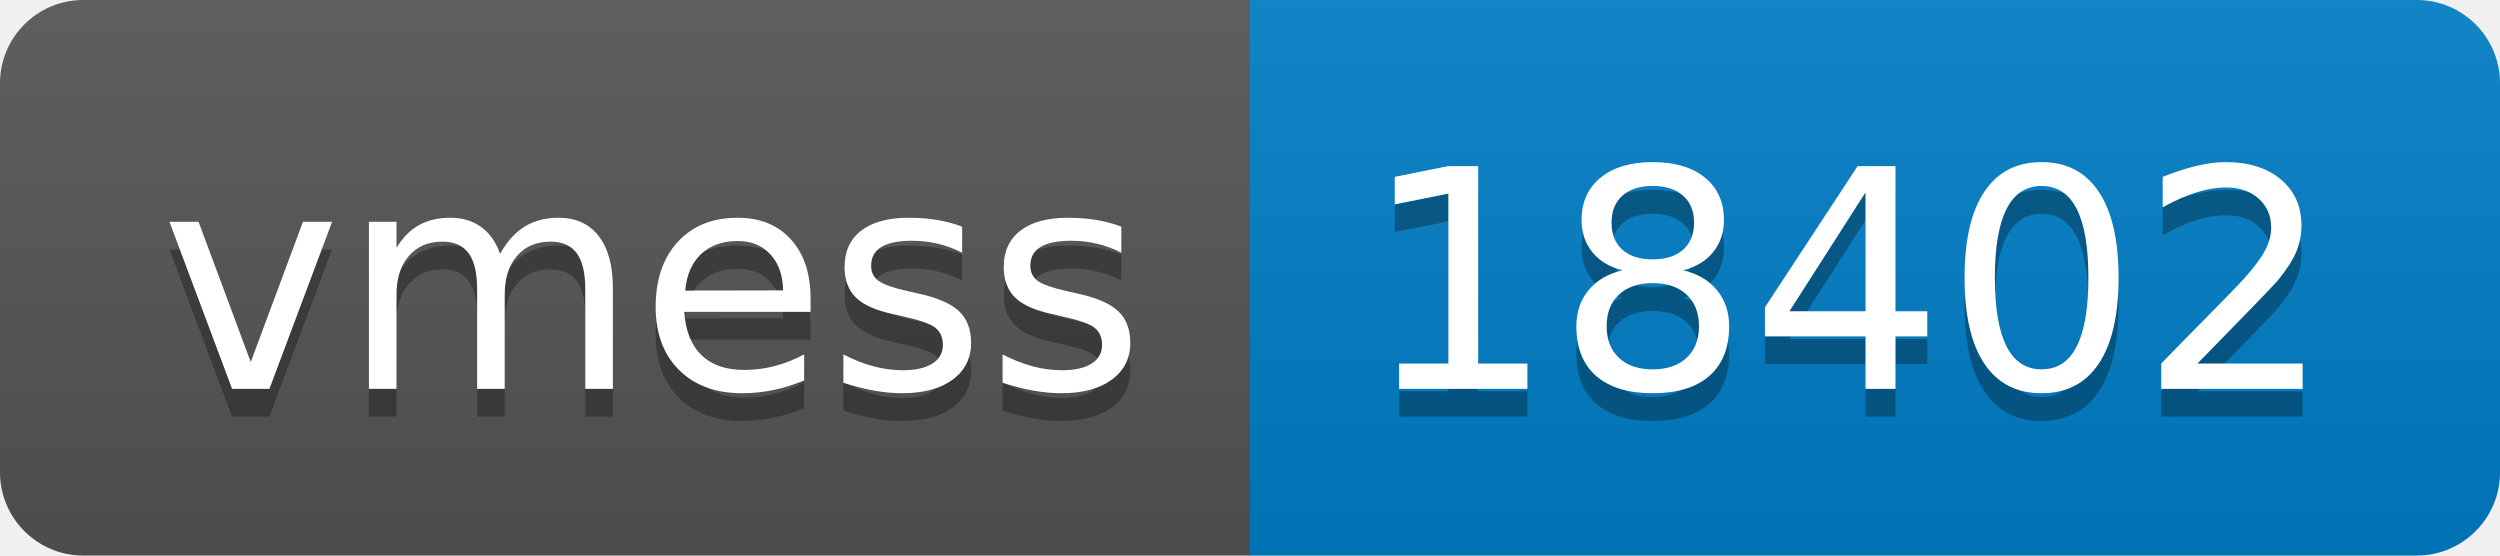
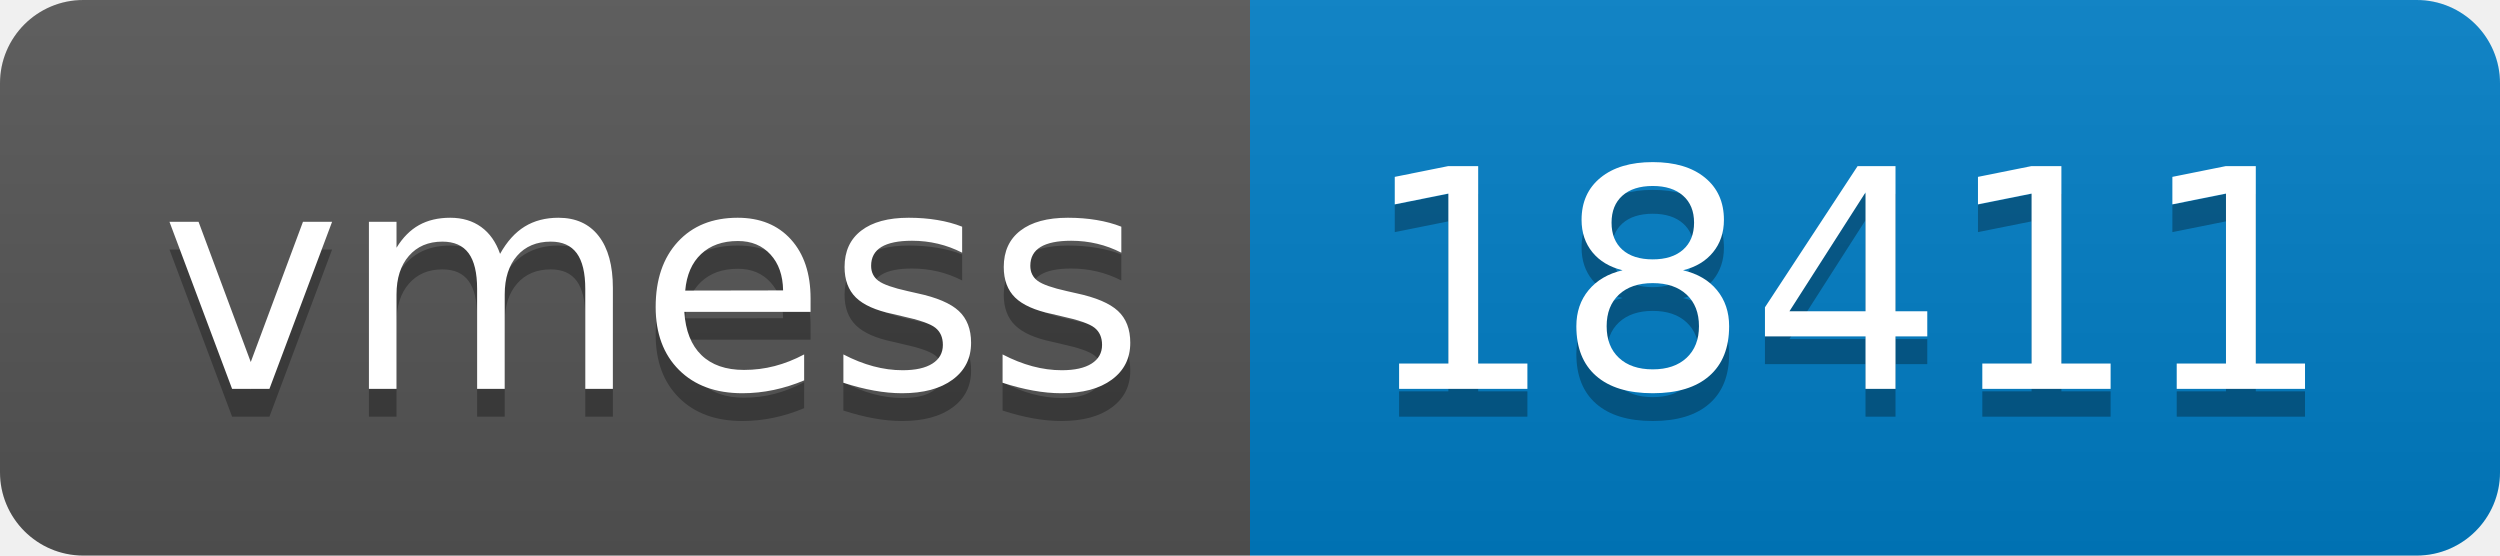
- <svg xmlns="http://www.w3.org/2000/svg" width="90" height="20" role="img" aria-label="vmess: 18402">
+ <svg xmlns="http://www.w3.org/2000/svg" width="90" height="20" role="img" aria-label="vmess: 18411">
  <linearGradient id="s" x2="0" y2="100%">
    <stop offset="0" stop-color="#bbb" stop-opacity=".1" />
    <stop offset="1" stop-opacity=".1" />
  </linearGradient>
  <clipPath id="r">
    <rect width="90" height="20" rx="3" fill="#fff" />
  </clipPath>
  <g clip-path="url(#r)">
    <rect width="45" height="20" fill="#555" />
    <rect x="45" width="45" height="20" fill="#007ec6" />
    <rect width="90" height="20" fill="url(#s)" />
  </g>
  <g fill="#fff" text-anchor="middle" font-family="Verdana,Geneva,DejaVu Sans,sans-serif" text-rendering="geometricPrecision" font-size="110">
    <text aria-hidden="true" x="235" y="150" fill="#010101" fill-opacity=".3" transform="scale(.1)" textLength="350">vmess</text>
    <text x="235" y="140" transform="scale(.1)" fill="#fff" textLength="350">vmess</text>
-     <text aria-hidden="true" x="665" y="150" fill="#010101" fill-opacity=".3" transform="scale(.1)" textLength="350">18402</text>
-     <text x="665" y="140" transform="scale(.1)" fill="#fff" textLength="350">18402</text>
+     <text aria-hidden="true" x="665" y="150" fill="#010101" fill-opacity=".3" transform="scale(.1)" textLength="350">18411</text>
+     <text x="665" y="140" transform="scale(.1)" fill="#fff" textLength="350">18411</text>
  </g>
</svg>
